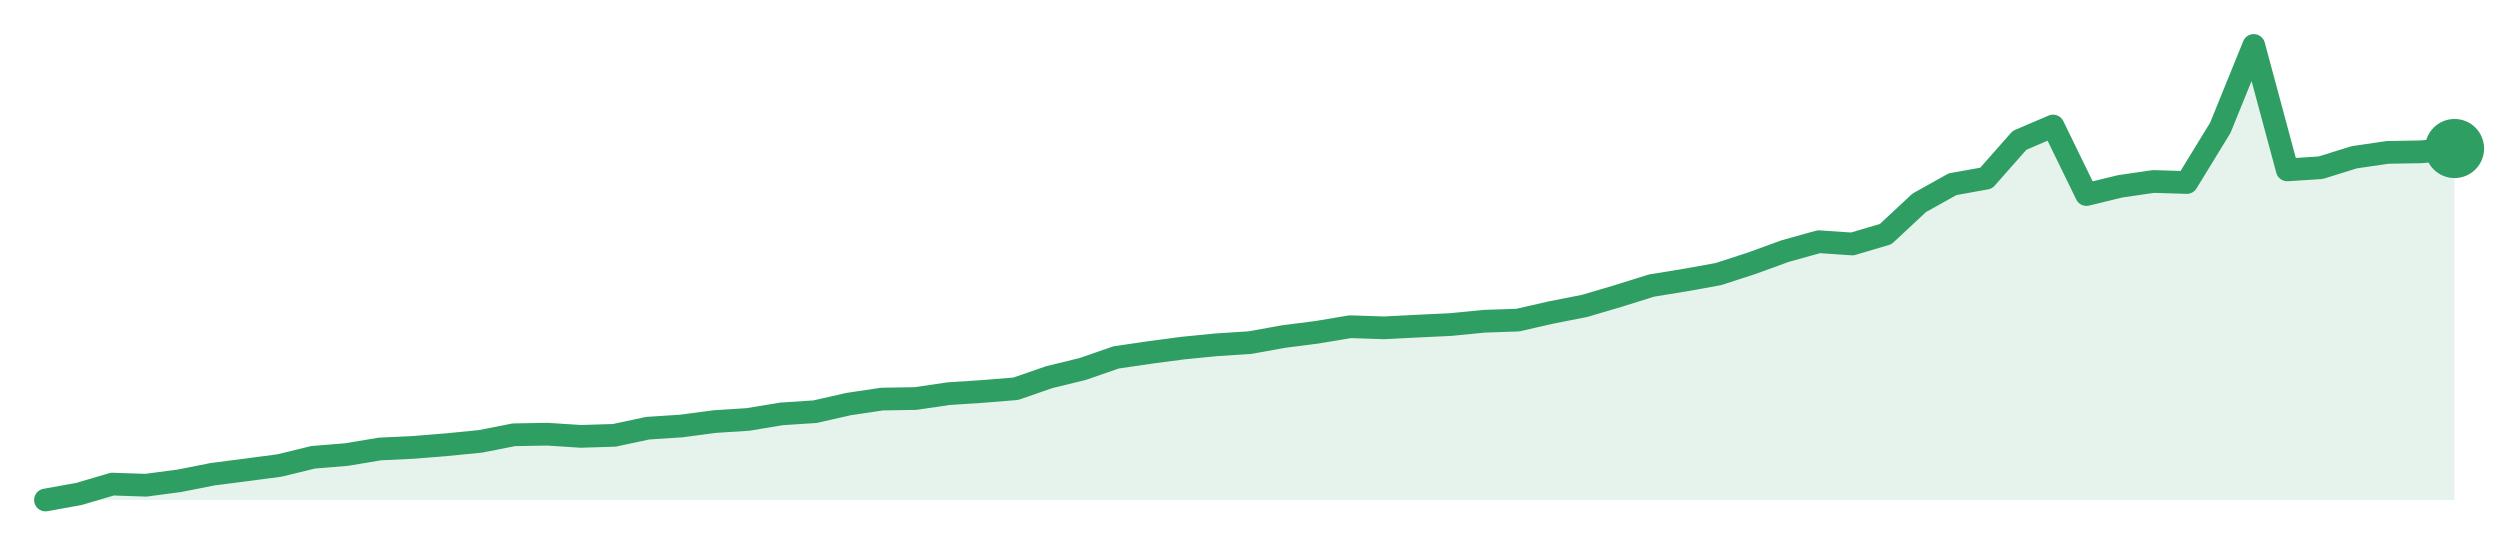
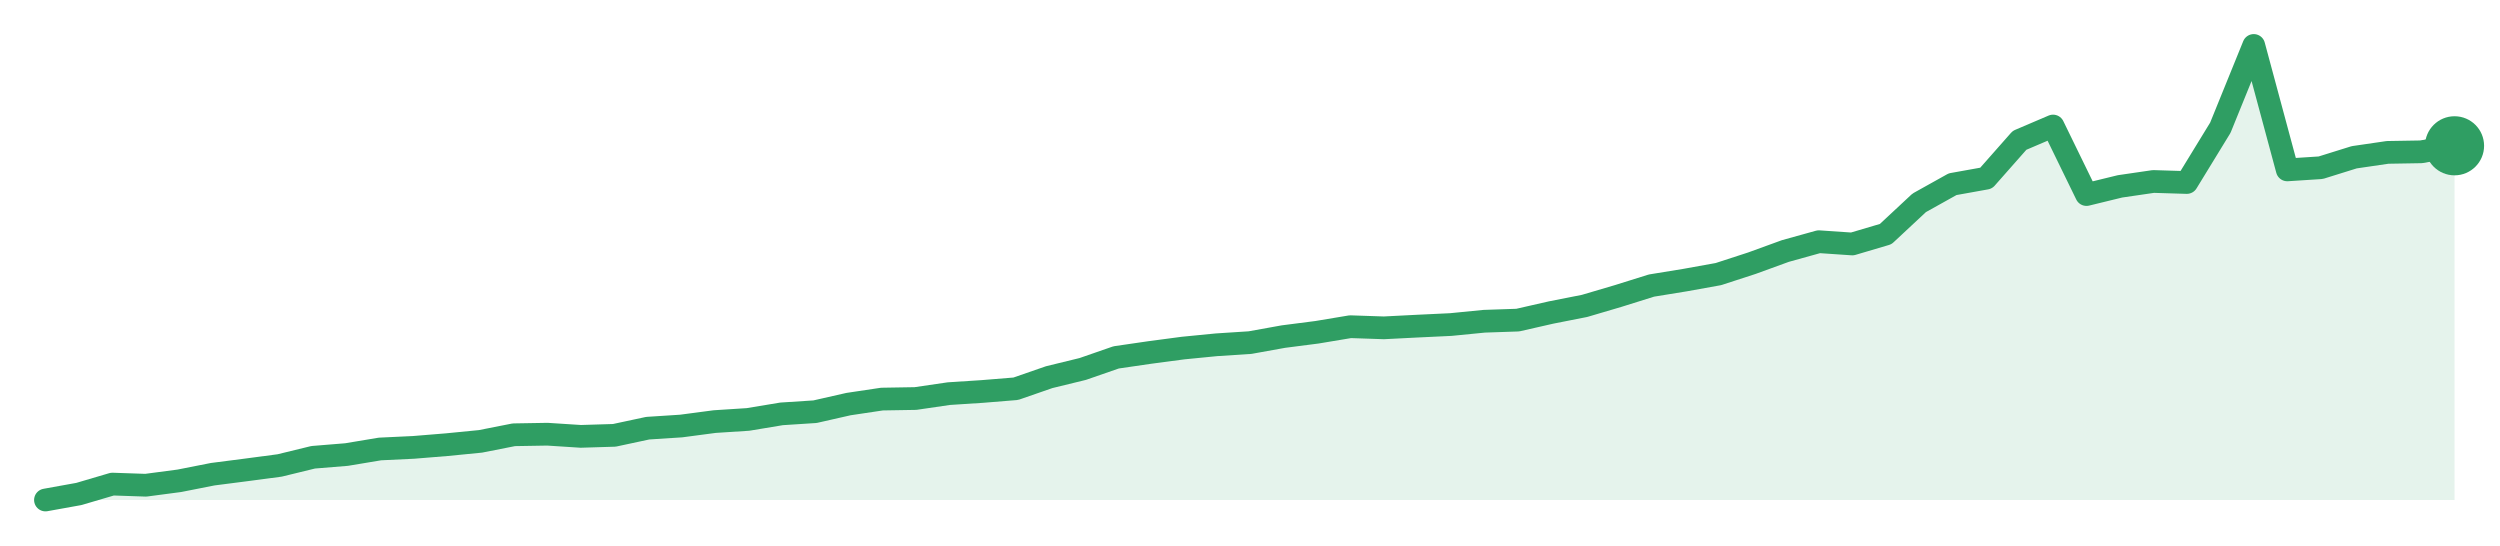
<svg xmlns="http://www.w3.org/2000/svg" width="220" height="48" viewBox="0 0 220 48" role="img" aria-label="trend">
-   <path d="M4.0,44.0 L4.0,44.0 L6.94,43.47 L9.89,42.6 L12.83,42.7 L15.78,42.31 L18.72,41.73 L21.67,41.35 L24.61,40.96 L27.56,40.24 L30.5,40.0 L33.44,39.51 L36.39,39.37 L39.33,39.13 L42.28,38.84 L45.22,38.26 L48.17,38.21 L51.11,38.4 L54.06,38.31 L57.0,37.68 L59.94,37.49 L62.89,37.1 L65.83,36.91 L68.78,36.42 L71.72,36.23 L74.67,35.56 L77.61,35.12 L80.56,35.07 L83.5,34.64 L86.44,34.45 L89.39,34.21 L92.33,33.19 L95.28,32.47 L98.22,31.45 L101.17,31.02 L104.11,30.63 L107.06,30.34 L110.0,30.15 L112.94,29.62 L115.89,29.24 L118.83,28.75 L121.78,28.85 L124.72,28.7 L127.67,28.56 L130.61,28.27 L133.56,28.17 L136.5,27.5 L139.44,26.92 L142.39,26.05 L145.33,25.13 L148.28,24.65 L151.22,24.12 L154.17,23.16 L157.11,22.09 L160.06,21.27 L163.0,21.47 L165.94,20.6 L168.89,17.85 L171.83,16.21 L174.78,15.68 L177.72,12.35 L180.67,11.09 L183.61,17.12 L186.56,16.4 L189.5,15.97 L192.44,16.06 L195.39,11.24 L198.33,4.0 L201.28,14.95 L204.22,14.76 L207.17,13.84 L210.11,13.41 L213.06,13.36 L216.0,13.07 L216.0,44.0 Z" fill="#2f9e631f" />
-   <path d="M4.0,44.0 L6.94,43.47 L9.89,42.6 L12.83,42.7 L15.78,42.31 L18.72,41.73 L21.67,41.35 L24.61,40.96 L27.56,40.24 L30.5,40.0 L33.44,39.51 L36.39,39.37 L39.33,39.13 L42.28,38.84 L45.22,38.26 L48.17,38.21 L51.11,38.4 L54.06,38.31 L57.0,37.68 L59.94,37.49 L62.89,37.1 L65.83,36.91 L68.78,36.42 L71.72,36.23 L74.67,35.56 L77.61,35.12 L80.56,35.07 L83.5,34.64 L86.44,34.45 L89.39,34.21 L92.33,33.19 L95.28,32.47 L98.22,31.45 L101.17,31.02 L104.11,30.63 L107.06,30.34 L110.0,30.15 L112.94,29.62 L115.89,29.24 L118.83,28.75 L121.78,28.85 L124.72,28.7 L127.67,28.56 L130.61,28.27 L133.56,28.17 L136.5,27.5 L139.44,26.92 L142.39,26.05 L145.33,25.13 L148.28,24.65 L151.22,24.12 L154.17,23.16 L157.11,22.09 L160.06,21.27 L163.0,21.47 L165.94,20.6 L168.89,17.85 L171.83,16.21 L174.78,15.68 L177.72,12.35 L180.67,11.09 L183.61,17.12 L186.56,16.4 L189.5,15.97 L192.44,16.06 L195.39,11.24 L198.33,4.0 L201.28,14.95 L204.22,14.76 L207.17,13.84 L210.11,13.41 L213.06,13.36 L216.0,13.07" fill="none" stroke="#2f9e63" stroke-width="2" stroke-linejoin="round" stroke-linecap="round" />
-   <circle cx="216.0" cy="13.07" r="2.6" fill="#2f9e63" />
+   <path d="M4.0,44.0 L4.0,44.0 L6.94,43.47 L9.89,42.6 L12.83,42.7 L15.78,42.31 L18.72,41.73 L21.67,41.35 L24.61,40.96 L27.56,40.24 L30.5,40.0 L33.44,39.51 L36.39,39.37 L39.33,39.13 L42.28,38.84 L45.22,38.26 L48.17,38.21 L51.11,38.4 L54.06,38.31 L57.0,37.68 L59.94,37.49 L62.89,37.1 L65.83,36.91 L68.78,36.42 L71.72,36.23 L74.67,35.56 L77.61,35.12 L80.56,35.07 L83.5,34.64 L86.44,34.45 L89.39,34.21 L92.33,33.19 L95.28,32.47 L98.22,31.45 L101.17,31.02 L104.11,30.63 L107.06,30.34 L110.0,30.15 L112.94,29.62 L115.89,29.24 L118.83,28.75 L121.78,28.85 L124.72,28.7 L127.67,28.56 L130.61,28.27 L133.56,28.17 L136.5,27.5 L139.44,26.92 L142.39,26.05 L145.33,25.13 L148.28,24.65 L151.22,24.12 L154.17,23.16 L157.11,22.09 L160.06,21.27 L163.0,21.47 L165.94,20.6 L168.89,17.85 L171.83,16.21 L174.78,15.68 L177.72,12.35 L180.67,11.09 L183.61,17.12 L186.56,16.4 L189.5,15.97 L192.44,16.06 L195.39,11.24 L198.33,4.0 L201.28,14.95 L204.22,14.76 L207.17,13.84 L210.11,13.41 L213.06,13.36 L216.0,12.83 L216.0,44.0 Z" fill="#2f9e631f" />
+   <path d="M4.0,44.0 L6.94,43.47 L9.89,42.6 L12.83,42.7 L15.78,42.31 L18.72,41.73 L21.67,41.35 L24.61,40.96 L27.56,40.24 L30.5,40.0 L33.44,39.51 L36.39,39.37 L39.33,39.13 L42.28,38.84 L45.22,38.26 L48.17,38.21 L51.11,38.4 L54.06,38.31 L57.0,37.68 L59.94,37.49 L62.89,37.1 L65.83,36.91 L68.78,36.42 L71.72,36.23 L74.67,35.56 L77.61,35.12 L80.56,35.07 L83.5,34.64 L86.44,34.45 L89.39,34.21 L92.33,33.19 L95.28,32.47 L98.22,31.45 L101.17,31.02 L104.11,30.63 L107.06,30.34 L110.0,30.15 L112.94,29.62 L115.89,29.24 L118.83,28.75 L121.78,28.85 L124.72,28.7 L127.67,28.56 L130.61,28.27 L133.56,28.17 L136.5,27.5 L139.44,26.92 L142.39,26.05 L145.33,25.13 L148.28,24.65 L151.22,24.12 L154.17,23.16 L157.11,22.09 L160.06,21.27 L163.0,21.47 L165.94,20.6 L168.89,17.85 L171.83,16.21 L174.78,15.68 L177.72,12.35 L180.67,11.09 L183.61,17.12 L186.56,16.4 L189.5,15.97 L192.44,16.06 L195.39,11.24 L198.33,4.0 L201.28,14.95 L204.22,14.76 L207.17,13.84 L210.11,13.41 L213.06,13.36 L216.0,12.83" fill="none" stroke="#2f9e63" stroke-width="2" stroke-linejoin="round" stroke-linecap="round" />
+   <circle cx="216.0" cy="12.83" r="2.6" fill="#2f9e63" />
</svg>
